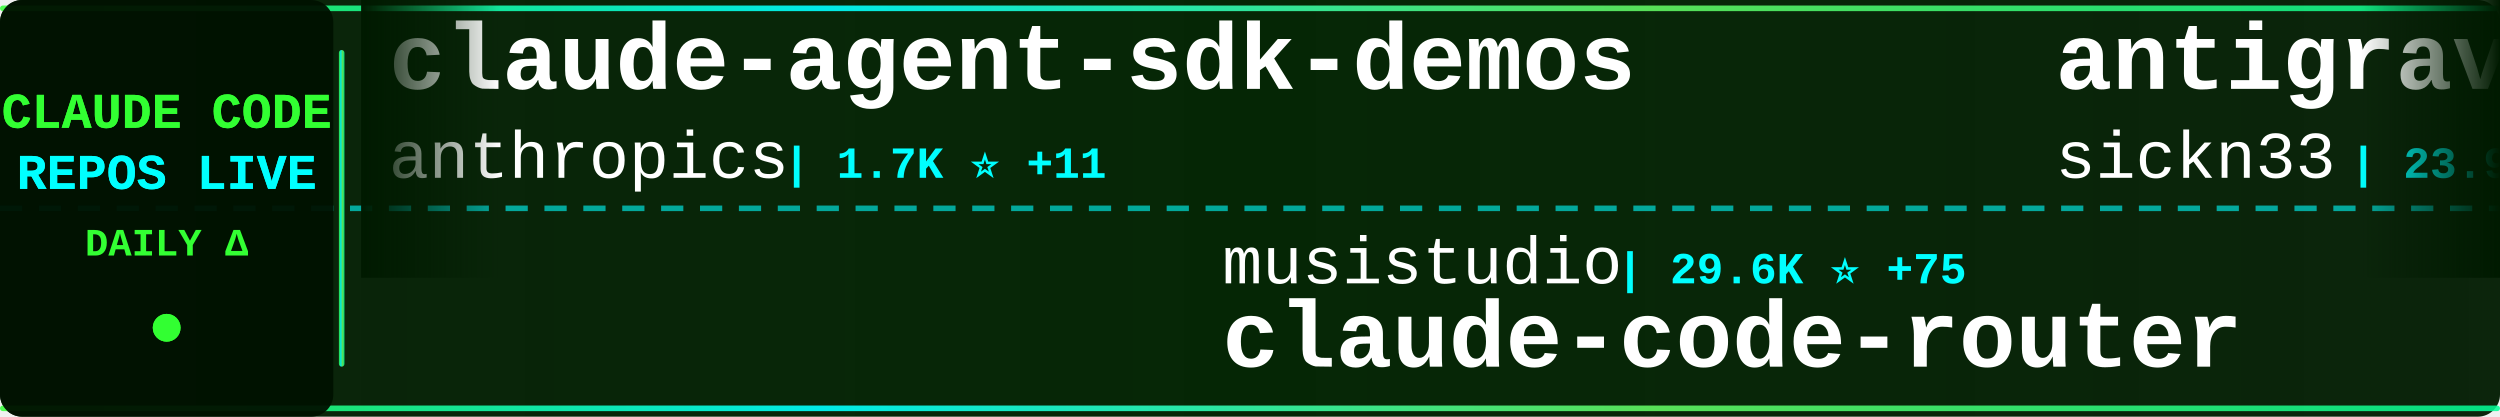
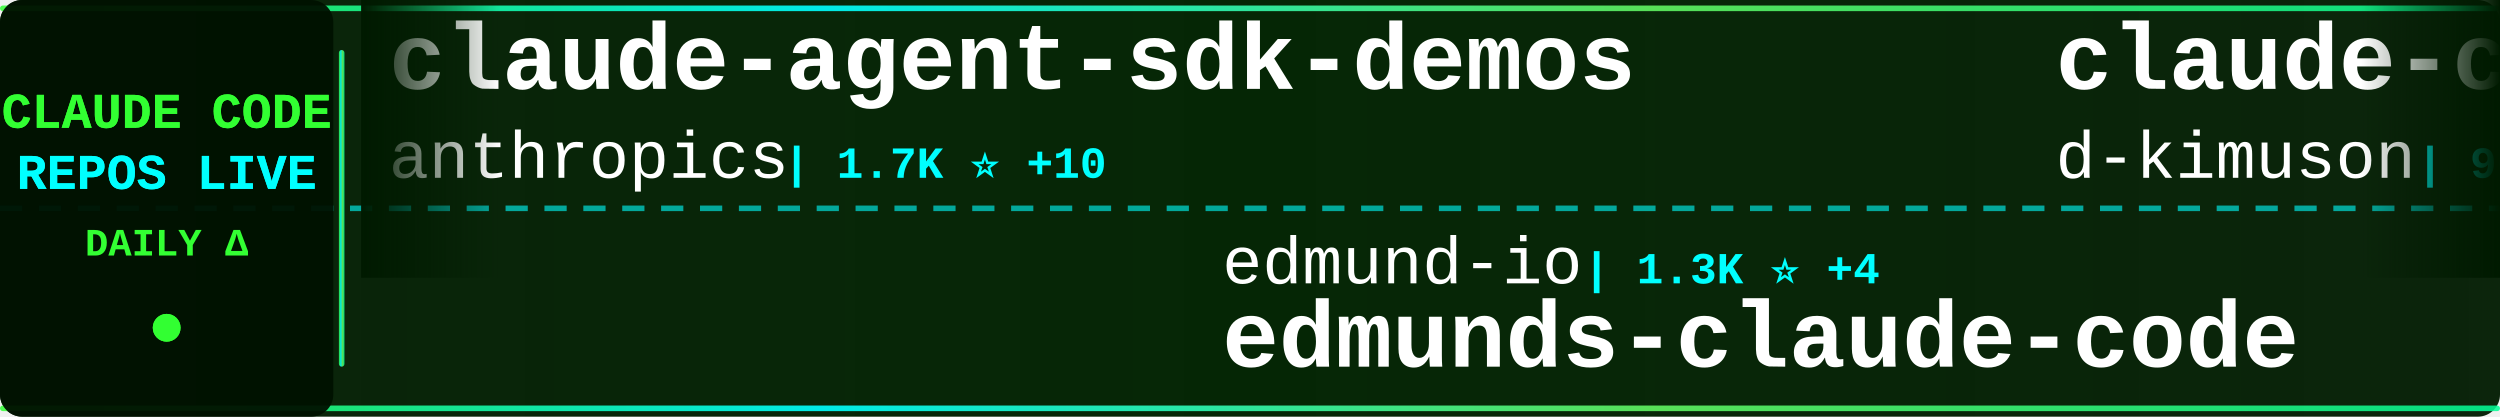
<svg xmlns="http://www.w3.org/2000/svg" width="900" height="150">
  <defs>
    <linearGradient id="tickerBg" x1="0%" y1="0%" x2="100%" y2="0%">
      <stop offset="0%" style="stop-color:#001a00;stop-opacity:0.95" />
      <stop offset="50%" style="stop-color:#002200;stop-opacity:0.98" />
      <stop offset="100%" style="stop-color:#001a00;stop-opacity:0.95" />
    </linearGradient>
    <linearGradient id="borderGrad" x1="0%" y1="0%" x2="100%" y2="0%">
      <stop offset="0%" style="stop-color:#33ff33;stop-opacity:0.85">
        <animate attributeName="stop-opacity" values="0.85;1;0.85" dur="2s" repeatCount="indefinite" />
      </stop>
      <stop offset="33%" style="stop-color:#00ffff;stop-opacity:0.9">
        <animate attributeName="stop-opacity" values="0.9;1;0.9" dur="2.2s" repeatCount="indefinite" />
      </stop>
      <stop offset="66%" style="stop-color:#66ff66;stop-opacity:0.85">
        <animate attributeName="stop-opacity" values="0.85;1;0.85" dur="1.8s" repeatCount="indefinite" />
      </stop>
      <stop offset="100%" style="stop-color:#00ff99;stop-opacity:0.85">
        <animate attributeName="stop-opacity" values="0.85;1;0.85" dur="2s" repeatCount="indefinite" />
      </stop>
    </linearGradient>
    <filter id="textGlow">
      <feGaussianBlur stdDeviation="0.1" result="coloredBlur" />
      <feMerge>
        <feMergeNode in="coloredBlur" />
        <feMergeNode in="SourceGraphic" />
      </feMerge>
    </filter>
    <filter id="metricGlow">
      <feGaussianBlur stdDeviation="0.2" result="coloredBlur" />
      <feMerge>
        <feMergeNode in="coloredBlur" />
        <feMergeNode in="SourceGraphic" />
      </feMerge>
    </filter>
    <linearGradient id="leftFade" x1="0%" y1="0%" x2="100%" y2="0%">
      <stop offset="0%" style="stop-color:#001a00;stop-opacity:1" />
      <stop offset="100%" style="stop-color:#001a00;stop-opacity:0" />
    </linearGradient>
    <linearGradient id="rightFade" x1="0%" y1="0%" x2="100%" y2="0%">
      <stop offset="0%" style="stop-color:#001a00;stop-opacity:0" />
      <stop offset="100%" style="stop-color:#001a00;stop-opacity:1" />
    </linearGradient>
  </defs>
  <rect width="900" height="150" fill="url(#tickerBg)" rx="8" />
  <rect x="0" y="2" width="900" height="2" fill="url(#borderGrad)" rx="1" />
  <rect x="0" y="146" width="900" height="2" fill="url(#borderGrad)" rx="1" />
  <line x1="0" y1="75" x2="900" y2="75" stroke="#00ffff" stroke-width="2" stroke-dasharray="8 6" opacity="0.6" />
  <rect x="0" y="0" width="120" height="150" fill="#001100" opacity="0.95" rx="8" />
  <text x="60" y="46" font-family="'Courier New', monospace" font-size="18" font-weight="bold" fill="#33ff33" text-anchor="middle" filter="url(#textGlow)">
    CLAUDE CODE
  </text>
  <text x="60" y="68" font-family="'Courier New', monospace" font-size="18" font-weight="bold" fill="#00ffff" text-anchor="middle" filter="url(#textGlow)">
    REPOS LIVE
  </text>
  <text x="60" y="92" font-family="'Courier New', monospace" font-size="14" font-weight="bold" fill="#33ff33" text-anchor="middle">
    DAILY Δ
  </text>
  <circle cx="60" cy="118" r="5" fill="#33ff33" filter="url(#metricGlow)">
    <animate attributeName="r" values="4;6;4" dur="1.5s" repeatCount="indefinite" />
    <animate attributeName="opacity" values="0.6;1;0.6" dur="1.5s" repeatCount="indefinite" />
  </circle>
  <rect x="122" y="18" width="2" height="114" fill="url(#borderGrad)" rx="1" />
  <clipPath id="tickerClip">
    <rect x="130" y="0" width="770" height="150" />
  </clipPath>
  <g clip-path="url(#tickerClip)">
    <g id="tickerItems">
      <animateTransform attributeName="transform" attributeType="XML" type="translate" from="0 0" to="-3000 0" dur="54s" repeatCount="indefinite" />
      <g transform="translate(0, 0)">
        <text x="140" y="32" font-family="'Courier New', monospace" font-size="34" font-weight="bold" fill="#ffffff">claude-agent-sdk-demos</text>
        <text x="140" y="64" font-family="'Courier New', monospace" font-size="24" font-weight="normal" fill="#ffffff" opacity="1.0">anthropics</text>
-         <text x="282" y="64" font-family="'Courier New', monospace" font-size="16" font-weight="bold" fill="#00ffff"> | 1.7K ⭐ +11</text>
+         <text x="282" y="64" font-family="'Courier New', monospace" font-size="16" font-weight="bold" fill="#00ffff"> | 1.7K ⭐ +10</text>
      </g>
      <g transform="translate(300, 0)">
-         <text x="140" y="102" font-family="'Courier New', monospace" font-size="24" font-weight="normal" fill="#ffffff" opacity="1.0">musistudio</text>
-         <text x="282" y="102" font-family="'Courier New', monospace" font-size="16" font-weight="bold" fill="#00ffff"> | 29.6K ⭐ +75</text>
-         <text x="140" y="132" font-family="'Courier New', monospace" font-size="34" font-weight="bold" fill="#ffffff">claude-code-router</text>
+         <text x="140" y="102" font-family="'Courier New', monospace" font-size="24" font-weight="normal" fill="#ffffff" opacity="1.0">edmund-io</text>
+         <text x="270" y="102" font-family="'Courier New', monospace" font-size="16" font-weight="bold" fill="#00ffff"> | 1.3K ⭐ +4</text>
+         <text x="140" y="132" font-family="'Courier New', monospace" font-size="34" font-weight="bold" fill="#ffffff">edmunds-claude-code</text>
      </g>
      <g transform="translate(600, 0)">
-         <text x="140" y="32" font-family="'Courier New', monospace" font-size="34" font-weight="bold" fill="#ffffff">antigravity-awesome-skil...</text>
-         <text x="140" y="64" font-family="'Courier New', monospace" font-size="24" font-weight="normal" fill="#ffffff" opacity="1.0">sickn33</text>
-         <text x="246" y="64" font-family="'Courier New', monospace" font-size="16" font-weight="bold" fill="#00ffff"> | 23.9K ⭐ +398</text>
+         <text x="140" y="32" font-family="'Courier New', monospace" font-size="34" font-weight="bold" fill="#ffffff">claude-code-viewer</text>
+         <text x="140" y="64" font-family="'Courier New', monospace" font-size="24" font-weight="normal" fill="#ffffff" opacity="1.0">d-kimuson</text>
+         <text x="270" y="64" font-family="'Courier New', monospace" font-size="16" font-weight="bold" fill="#00ffff"> | 965 ⭐ +2</text>
      </g>
      <g transform="translate(900, 0)">
-         <text x="140" y="102" font-family="'Courier New', monospace" font-size="24" font-weight="normal" fill="#ffffff" opacity="1.0">ding113</text>
-         <text x="246" y="102" font-family="'Courier New', monospace" font-size="16" font-weight="bold" fill="#00ffff"> | 1.8K ⭐ +52</text>
-         <text x="140" y="132" font-family="'Courier New', monospace" font-size="34" font-weight="bold" fill="#ffffff">claude-code-hub</text>
+         <text x="140" y="102" font-family="'Courier New', monospace" font-size="24" font-weight="normal" fill="#ffffff" opacity="1.0">kodu-ai</text>
+         <text x="246" y="102" font-family="'Courier New', monospace" font-size="16" font-weight="bold" fill="#00ffff"> | 5.3K ⭐ +1</text>
+         <text x="140" y="132" font-family="'Courier New', monospace" font-size="34" font-weight="bold" fill="#ffffff">claude-coder</text>
      </g>
      <g transform="translate(1200, 0)">
-         <text x="140" y="32" font-family="'Courier New', monospace" font-size="34" font-weight="bold" fill="#ffffff">claude-code-security-rev...</text>
-         <text x="140" y="64" font-family="'Courier New', monospace" font-size="24" font-weight="normal" fill="#ffffff" opacity="1.0">anthropics</text>
-         <text x="282" y="64" font-family="'Courier New', monospace" font-size="16" font-weight="bold" fill="#00ffff"> | 3.8K ⭐ +28</text>
+         <text x="140" y="32" font-family="'Courier New', monospace" font-size="34" font-weight="bold" fill="#ffffff">claude-code-webui</text>
+         <text x="140" y="64" font-family="'Courier New', monospace" font-size="24" font-weight="normal" fill="#ffffff" opacity="1.0">sugyan</text>
+         <text x="234" y="64" font-family="'Courier New', monospace" font-size="16" font-weight="bold" fill="#00ffff"> | 960 ⭐ +3</text>
      </g>
      <g transform="translate(1500, 0)">
-         <text x="140" y="102" font-family="'Courier New', monospace" font-size="24" font-weight="normal" fill="#ffffff" opacity="1.0">anthropics</text>
-         <text x="282" y="102" font-family="'Courier New', monospace" font-size="16" font-weight="bold" fill="#00ffff"> | 10.6K ⭐ +648</text>
-         <text x="140" y="132" font-family="'Courier New', monospace" font-size="34" font-weight="bold" fill="#ffffff">claude-plugins-official</text>
+         <text x="140" y="102" font-family="'Courier New', monospace" font-size="24" font-weight="normal" fill="#ffffff" opacity="1.0">davila7</text>
+         <text x="246" y="102" font-family="'Courier New', monospace" font-size="16" font-weight="bold" fill="#00ffff"> | 22.9K ⭐ +83</text>
+         <text x="140" y="132" font-family="'Courier New', monospace" font-size="34" font-weight="bold" fill="#ffffff">claude-code-templates</text>
      </g>
      <g transform="translate(1800, 0)">
-         <text x="140" y="32" font-family="'Courier New', monospace" font-size="34" font-weight="bold" fill="#ffffff">claude-code-proxy</text>
-         <text x="140" y="64" font-family="'Courier New', monospace" font-size="24" font-weight="normal" fill="#ffffff" opacity="1.0">1rgs</text>
-         <text x="210" y="64" font-family="'Courier New', monospace" font-size="16" font-weight="bold" fill="#00ffff"> | 3.2K ⭐ +9</text>
+         <text x="140" y="32" font-family="'Courier New', monospace" font-size="34" font-weight="bold" fill="#ffffff">claude-code-best-practic...</text>
+         <text x="140" y="64" font-family="'Courier New', monospace" font-size="24" font-weight="normal" fill="#ffffff" opacity="1.0">shanraisshan</text>
+         <text x="306" y="64" font-family="'Courier New', monospace" font-size="16" font-weight="bold" fill="#00ffff"> | 14.7K ⭐ +926</text>
      </g>
      <g transform="translate(2100, 0)">
-         <text x="140" y="102" font-family="'Courier New', monospace" font-size="24" font-weight="normal" fill="#ffffff" opacity="1.0">PleasePrompto</text>
-         <text x="318" y="102" font-family="'Courier New', monospace" font-size="16" font-weight="bold" fill="#00ffff"> | 4.4K ⭐ +44</text>
-         <text x="140" y="132" font-family="'Courier New', monospace" font-size="34" font-weight="bold" fill="#ffffff">notebooklm-skill</text>
+         <text x="140" y="102" font-family="'Courier New', monospace" font-size="24" font-weight="normal" fill="#ffffff" opacity="1.0">darcyegb</text>
+         <text x="258" y="102" font-family="'Courier New', monospace" font-size="16" font-weight="bold" fill="#00ffff"> | 591 ⭐ +4</text>
+         <text x="140" y="132" font-family="'Courier New', monospace" font-size="34" font-weight="bold" fill="#ffffff">ClaudeCodeAgents</text>
      </g>
      <g transform="translate(2400, 0)">
-         <text x="140" y="32" font-family="'Courier New', monospace" font-size="34" font-weight="bold" fill="#ffffff">happy</text>
-         <text x="140" y="64" font-family="'Courier New', monospace" font-size="24" font-weight="normal" fill="#ffffff" opacity="1.0">slopus</text>
-         <text x="234" y="64" font-family="'Courier New', monospace" font-size="16" font-weight="bold" fill="#00ffff"> | 15.1K ⭐ +107</text>
+         <text x="140" y="32" font-family="'Courier New', monospace" font-size="34" font-weight="bold" fill="#ffffff">claude-agent-sdk-python</text>
+         <text x="140" y="64" font-family="'Courier New', monospace" font-size="24" font-weight="normal" fill="#ffffff" opacity="1.0">anthropics</text>
+         <text x="282" y="64" font-family="'Courier New', monospace" font-size="16" font-weight="bold" fill="#00ffff"> | 5.4K ⭐ +32</text>
      </g>
      <g transform="translate(2700, 0)">
-         <text x="140" y="102" font-family="'Courier New', monospace" font-size="24" font-weight="normal" fill="#ffffff" opacity="1.0">obra</text>
-         <text x="210" y="102" font-family="'Courier New', monospace" font-size="16" font-weight="bold" fill="#00ffff"> | 81.1K ⭐ +2.1K</text>
-         <text x="140" y="132" font-family="'Courier New', monospace" font-size="34" font-weight="bold" fill="#ffffff">superpowers</text>
+         <text x="140" y="102" font-family="'Courier New', monospace" font-size="24" font-weight="normal" fill="#ffffff" opacity="1.0">zebbern</text>
+         <text x="246" y="102" font-family="'Courier New', monospace" font-size="16" font-weight="bold" fill="#00ffff"> | 3.6K ⭐ +8</text>
+         <text x="140" y="132" font-family="'Courier New', monospace" font-size="34" font-weight="bold" fill="#ffffff">claude-code-guide</text>
      </g>
      <g transform="translate(3000, 0)">
        <text x="140" y="32" font-family="'Courier New', monospace" font-size="34" font-weight="bold" fill="#ffffff">claude-agent-sdk-demos</text>
        <text x="140" y="64" font-family="'Courier New', monospace" font-size="24" font-weight="normal" fill="#ffffff" opacity="1.0">anthropics</text>
-         <text x="282" y="64" font-family="'Courier New', monospace" font-size="16" font-weight="bold" fill="#00ffff"> | 1.7K ⭐ +11</text>
+         <text x="282" y="64" font-family="'Courier New', monospace" font-size="16" font-weight="bold" fill="#00ffff"> | 1.7K ⭐ +10</text>
      </g>
      <g transform="translate(3300, 0)">
-         <text x="140" y="102" font-family="'Courier New', monospace" font-size="24" font-weight="normal" fill="#ffffff" opacity="1.0">musistudio</text>
-         <text x="282" y="102" font-family="'Courier New', monospace" font-size="16" font-weight="bold" fill="#00ffff"> | 29.6K ⭐ +75</text>
-         <text x="140" y="132" font-family="'Courier New', monospace" font-size="34" font-weight="bold" fill="#ffffff">claude-code-router</text>
+         <text x="140" y="102" font-family="'Courier New', monospace" font-size="24" font-weight="normal" fill="#ffffff" opacity="1.0">edmund-io</text>
+         <text x="270" y="102" font-family="'Courier New', monospace" font-size="16" font-weight="bold" fill="#00ffff"> | 1.3K ⭐ +4</text>
+         <text x="140" y="132" font-family="'Courier New', monospace" font-size="34" font-weight="bold" fill="#ffffff">edmunds-claude-code</text>
      </g>
      <g transform="translate(3600, 0)">
-         <text x="140" y="32" font-family="'Courier New', monospace" font-size="34" font-weight="bold" fill="#ffffff">antigravity-awesome-skil...</text>
-         <text x="140" y="64" font-family="'Courier New', monospace" font-size="24" font-weight="normal" fill="#ffffff" opacity="1.0">sickn33</text>
-         <text x="246" y="64" font-family="'Courier New', monospace" font-size="16" font-weight="bold" fill="#00ffff"> | 23.9K ⭐ +398</text>
+         <text x="140" y="32" font-family="'Courier New', monospace" font-size="34" font-weight="bold" fill="#ffffff">claude-code-viewer</text>
+         <text x="140" y="64" font-family="'Courier New', monospace" font-size="24" font-weight="normal" fill="#ffffff" opacity="1.0">d-kimuson</text>
+         <text x="270" y="64" font-family="'Courier New', monospace" font-size="16" font-weight="bold" fill="#00ffff"> | 965 ⭐ +2</text>
      </g>
      <g transform="translate(3900, 0)">
-         <text x="140" y="102" font-family="'Courier New', monospace" font-size="24" font-weight="normal" fill="#ffffff" opacity="1.0">ding113</text>
-         <text x="246" y="102" font-family="'Courier New', monospace" font-size="16" font-weight="bold" fill="#00ffff"> | 1.8K ⭐ +52</text>
-         <text x="140" y="132" font-family="'Courier New', monospace" font-size="34" font-weight="bold" fill="#ffffff">claude-code-hub</text>
+         <text x="140" y="102" font-family="'Courier New', monospace" font-size="24" font-weight="normal" fill="#ffffff" opacity="1.0">kodu-ai</text>
+         <text x="246" y="102" font-family="'Courier New', monospace" font-size="16" font-weight="bold" fill="#00ffff"> | 5.3K ⭐ +1</text>
+         <text x="140" y="132" font-family="'Courier New', monospace" font-size="34" font-weight="bold" fill="#ffffff">claude-coder</text>
      </g>
    </g>
  </g>
  <rect x="130" y="0" width="50" height="100" fill="url(#leftFade)" />
  <rect x="850" y="0" width="50" height="100" fill="url(#rightFade)" />
</svg>
